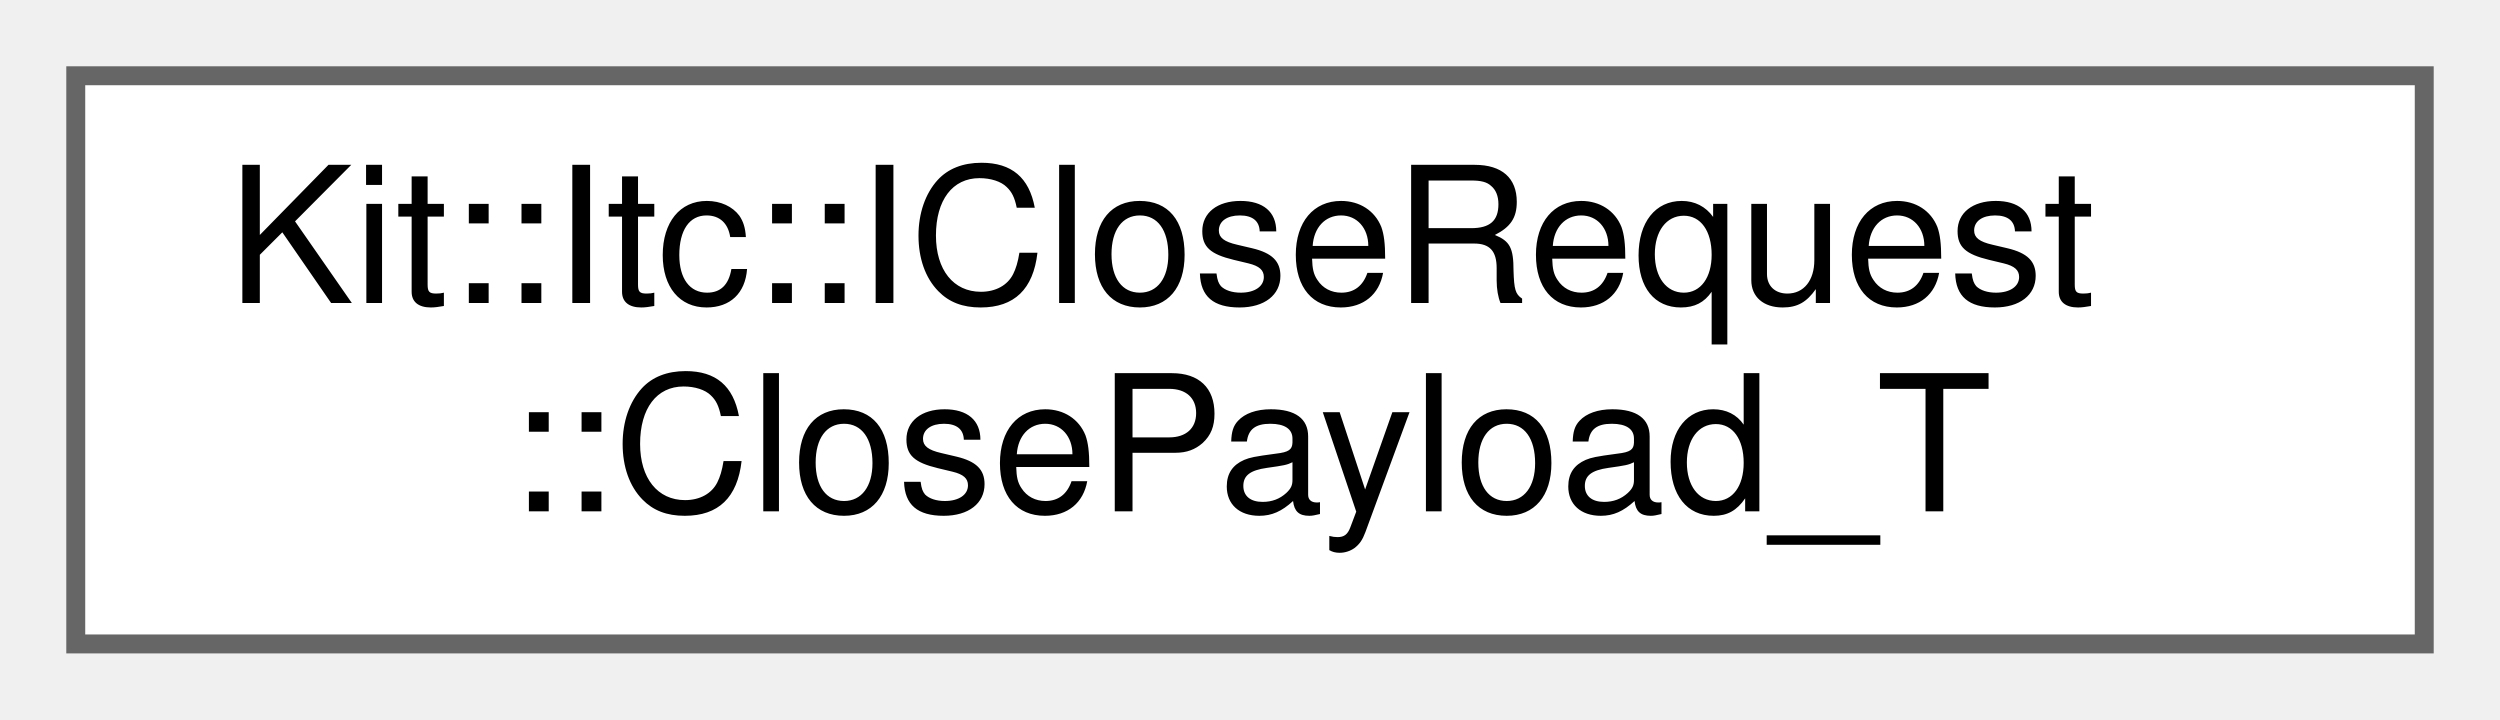
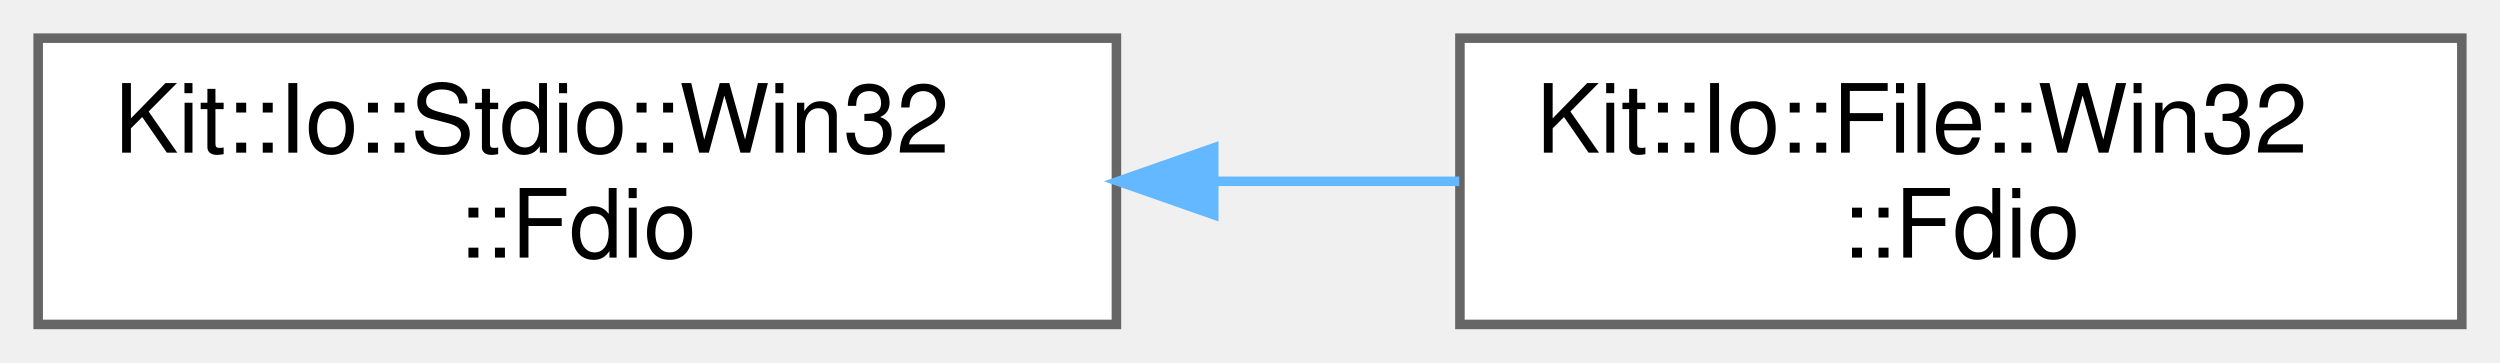
- <svg xmlns="http://www.w3.org/2000/svg" xmlns:xlink="http://www.w3.org/1999/xlink" width="132pt" height="38pt" viewBox="0.00 0.00 132.00 38.00">
+ <svg xmlns="http://www.w3.org/2000/svg" xmlns:xlink="http://www.w3.org/1999/xlink" width="262pt" height="38pt" viewBox="0.00 0.00 262.00 38.00">
  <g id="graph0" class="graph" transform="scale(1 1) rotate(0) translate(4 34)">
    <g id="Node000000" class="node">
      <g id="a_Node000000">
-         <a xlink:href="struct_kit_1_1_itc_1_1_i_close_request_1_1_close_payload___t.html" target="_top" xlink:title="Close Payload.">
-           <polygon fill="white" stroke="#666666" points="124,-30 0,-30 0,0 124,0 124,-30" />
-           <text text-anchor="start" x="8" y="-18" font-family="Helvetica,sans-Serif" font-size="10.00">Kit::Itc::ICloseRequest</text>
-           <text text-anchor="middle" x="62" y="-7" font-family="Helvetica,sans-Serif" font-size="10.00">::ClosePayload_T</text>
+         <a xlink:href="class_kit_1_1_io_1_1_stdio_1_1_win32_1_1_fdio.html" target="_top" xlink:title="This static class provides a collection of functions for operating on Win32 handles.">
+           <polygon fill="white" stroke="#666666" points="113,-30 0,-30 0,0 113,0 113,-30" />
+           <text text-anchor="start" x="8" y="-18" font-family="Helvetica,sans-Serif" font-size="10.00">Kit::Io::Stdio::Win32</text>
+           <text text-anchor="middle" x="56.5" y="-7" font-family="Helvetica,sans-Serif" font-size="10.00">::Fdio</text>
+         </a>
+       </g>
+     </g>
+     <g id="Node000001" class="node">
+       <g id="a_Node000001">
+         <a xlink:href="class_kit_1_1_io_1_1_file_1_1_win32_1_1_fdio.html" target="_top" xlink:title="This static class provides a collection of functions for operating on Windows file handles.">
+           <polygon fill="white" stroke="#666666" points="254,-30 149,-30 149,0 254,0 254,-30" />
+           <text text-anchor="start" x="157" y="-18" font-family="Helvetica,sans-Serif" font-size="10.00">Kit::Io::File::Win32</text>
+           <text text-anchor="middle" x="201.5" y="-7" font-family="Helvetica,sans-Serif" font-size="10.00">::Fdio</text>
+         </a>
+       </g>
+     </g>
+     <g id="edge250_Node000000_Node000001" class="edge">
+       <g id="a_edge250_Node000000_Node000001">
+         <a xlink:title=" ">
+           <path fill="none" stroke="#63b8ff" d="M123.23,-15C131.85,-15 140.59,-15 148.93,-15" />
+           <polygon fill="#63b8ff" stroke="#63b8ff" points="123.2,-11.5 113.2,-15 123.2,-18.5 123.2,-11.5" />
        </a>
      </g>
    </g>
  </g>
</svg>
